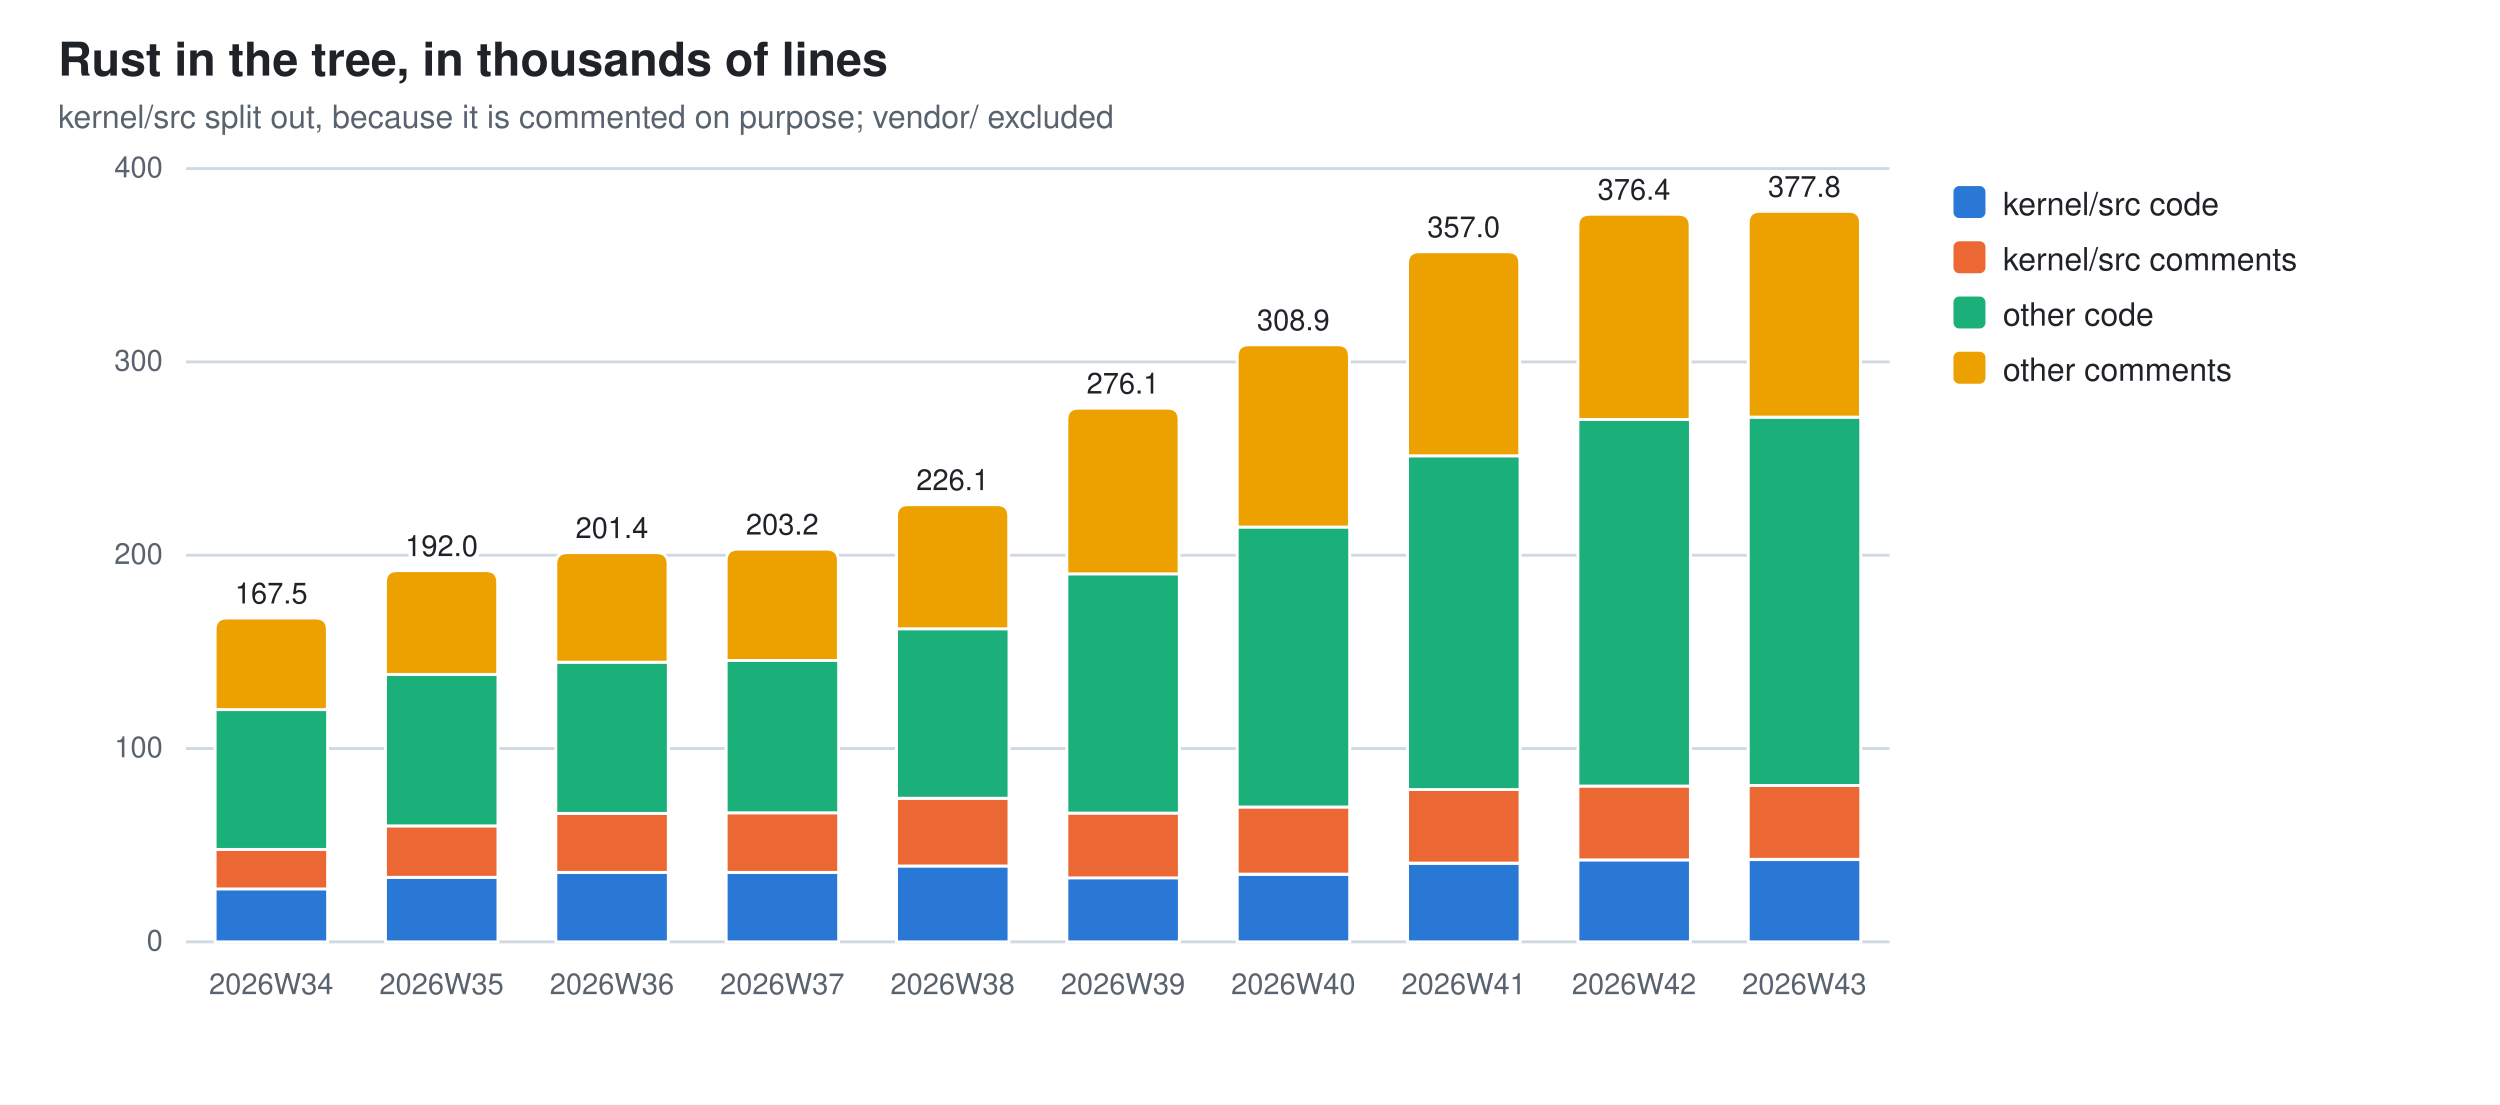
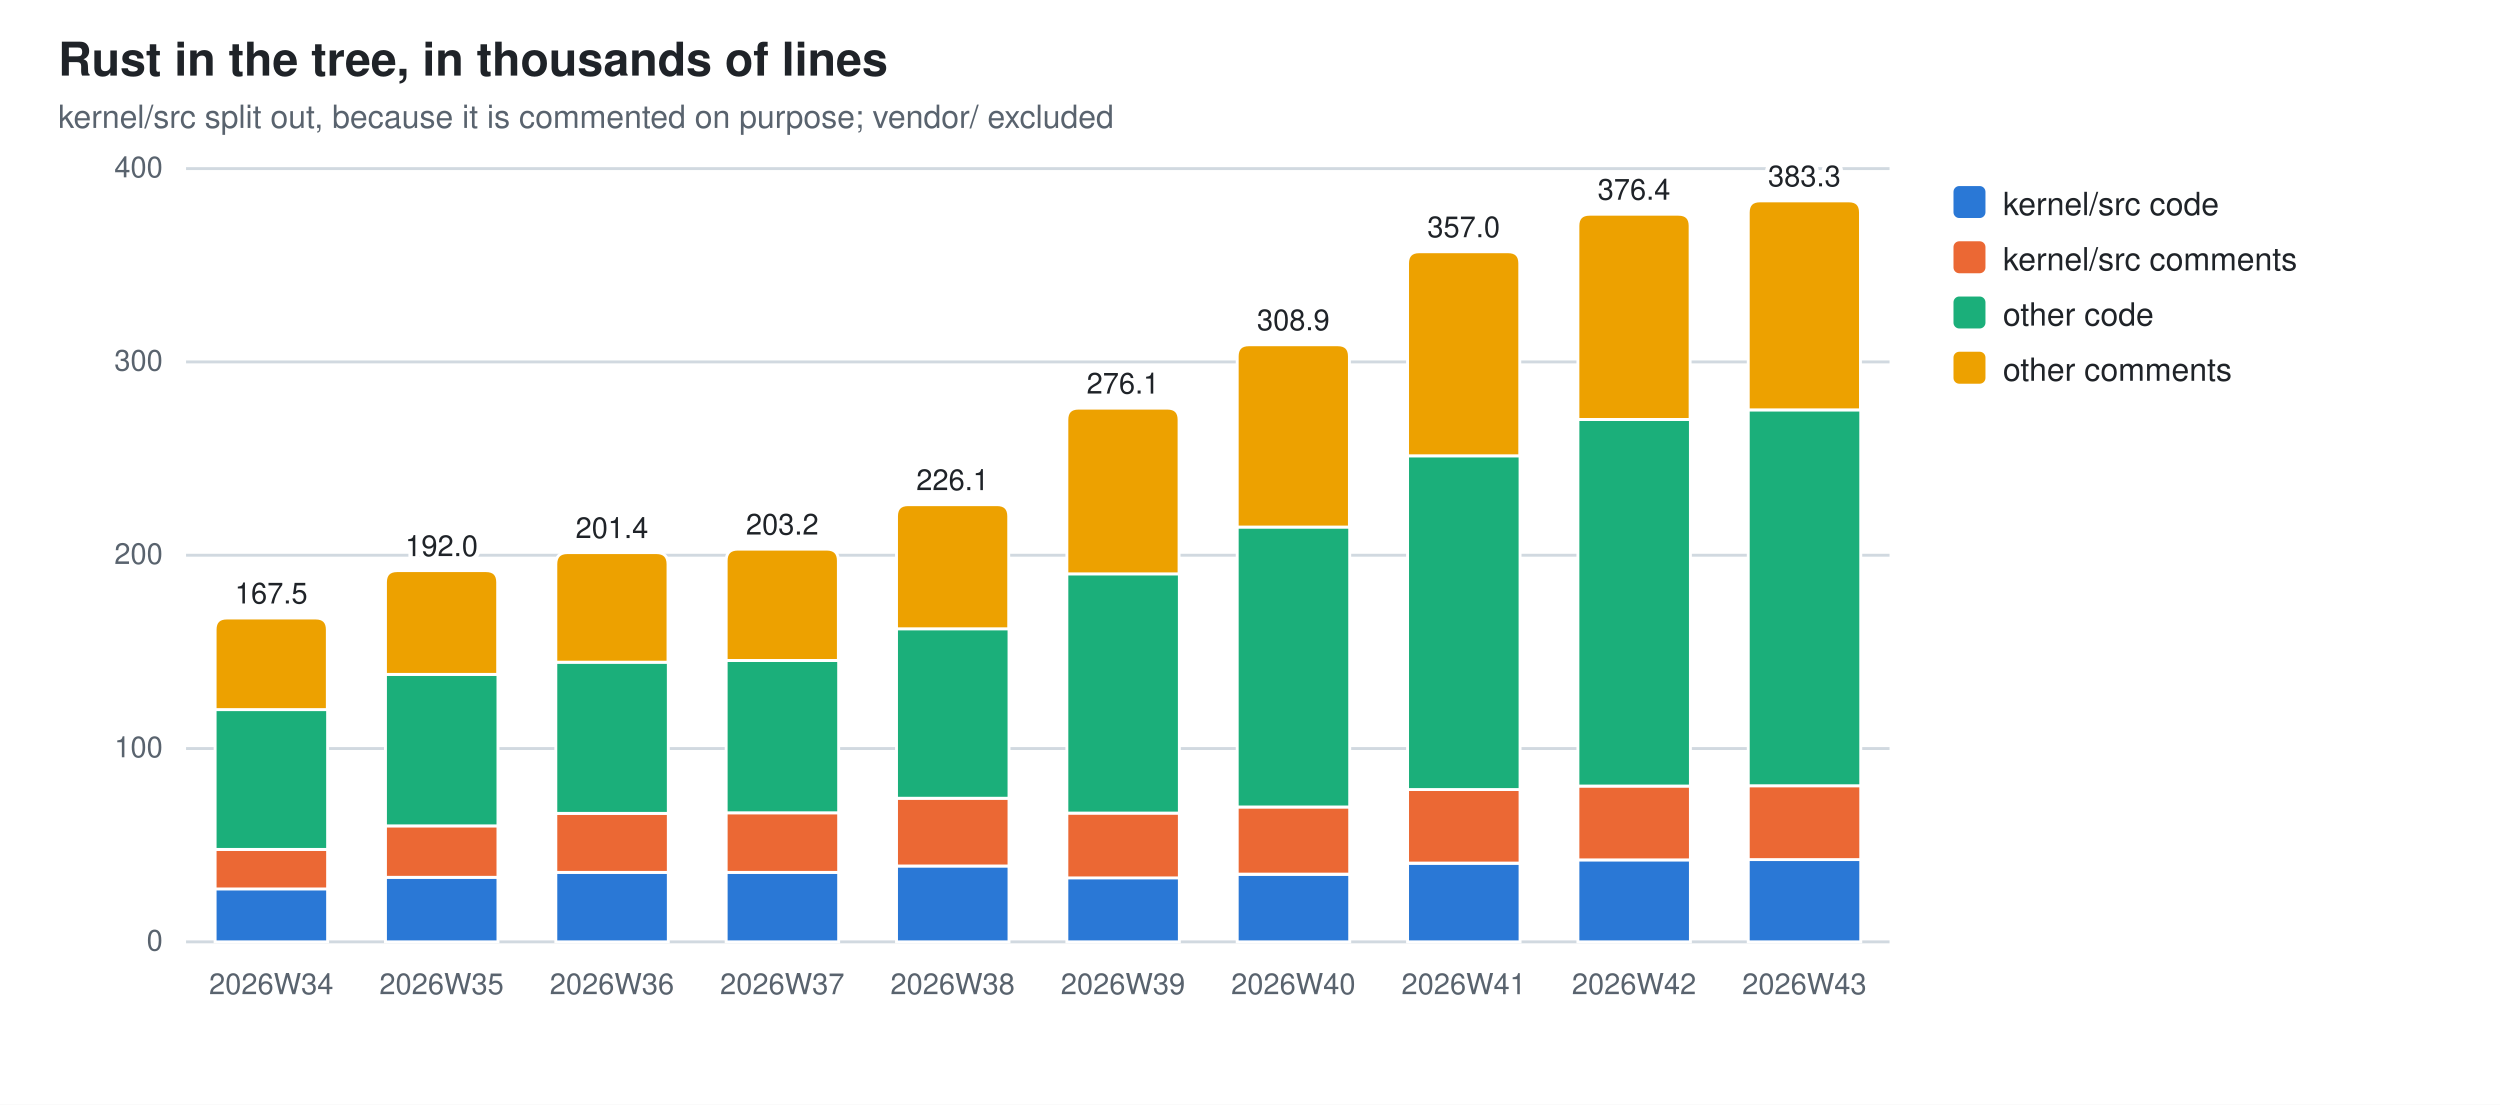
<svg xmlns="http://www.w3.org/2000/svg" width="860" height="380" viewBox="0 0 860 380" role="img" aria-label="Rust in the tree, in thousands of lines">
  <style>
  .bg{fill:#ffffff} .fg{fill:#1f2328} .mut{fill:#59636e} .grid{stroke:#d1d9e0}
  .seg{stroke:#ffffff;stroke-width:1}
  .val{paint-order:stroke;stroke:#ffffff;stroke-width:3px;stroke-linejoin:round}
  .s0{fill:#2a78d6}  .s1{fill:#eb6834}  .s2{fill:#1baf7a}  .s3{fill:#eda100}
  @media (prefers-color-scheme: dark){
    .bg{fill:#0d1117} .fg{fill:#e6edf3} .mut{fill:#9198a1} .grid{stroke:#30363d}
    .seg{stroke:#0d1117} .val{stroke:#0d1117} .s0{fill:#3987e5} .s1{fill:#d95926} .s2{fill:#199e70} .s3{fill:#c98500}}
  text{font-family:-apple-system,BlinkMacSystemFont,"Segoe UI",Helvetica,Arial,sans-serif}
</style>
  <rect class="bg" width="860" height="380" />
  <text class="fg" x="20" y="26" font-size="16" font-weight="600">Rust in the tree, in thousands of lines</text>
  <text class="mut" x="20" y="44" font-size="11">kernel/src split out, because it is commented on purpose; vendor/ excluded</text>
  <line class="grid" x1="64" y1="324.0" x2="650.0" y2="324.0" stroke-width="1" />
  <text class="mut" x="56" y="327.0" font-size="10" text-anchor="end">0</text>
  <line class="grid" x1="64" y1="257.5" x2="650.0" y2="257.5" stroke-width="1" />
  <text class="mut" x="56" y="260.5" font-size="10" text-anchor="end">100</text>
  <line class="grid" x1="64" y1="191.0" x2="650.0" y2="191.0" stroke-width="1" />
  <text class="mut" x="56" y="194.0" font-size="10" text-anchor="end">200</text>
  <line class="grid" x1="64" y1="124.5" x2="650.0" y2="124.5" stroke-width="1" />
  <text class="mut" x="56" y="127.5" font-size="10" text-anchor="end">300</text>
  <line class="grid" x1="64" y1="58.0" x2="650.0" y2="58.0" stroke-width="1" />
  <text class="mut" x="56" y="61.0" font-size="10" text-anchor="end">400</text>
  <rect class="seg s0" x="74.0" y="305.7" width="38.7" height="18.3" />
  <rect class="seg s1" x="74.0" y="292.2" width="38.7" height="13.6" />
  <rect class="seg s2" x="74.0" y="244.1" width="38.7" height="48.1" />
  <path class="seg s3" d="M74.0,244.1 V216.6 Q74.0,212.6 78.0,212.6 H108.6 Q112.6,212.6 112.6,216.6 V244.1 Z" />
  <text class="mut" x="93.3" y="342" font-size="10" text-anchor="middle">2026W34</text>
  <text class="fg val" x="93.3" y="207.6" font-size="10" text-anchor="middle">167.5</text>
  <rect class="seg s0" x="132.6" y="301.8" width="38.7" height="22.2" />
  <rect class="seg s1" x="132.6" y="284.1" width="38.7" height="17.7" />
  <rect class="seg s2" x="132.6" y="232.0" width="38.7" height="52.1" />
  <path class="seg s3" d="M132.6,232.0 V200.3 Q132.6,196.3 136.6,196.3 H167.2 Q171.2,196.3 171.2,200.3 V232.0 Z" />
  <text class="mut" x="151.9" y="342" font-size="10" text-anchor="middle">2026W35</text>
  <text class="fg val" x="151.9" y="191.3" font-size="10" text-anchor="middle">192.0</text>
  <rect class="seg s0" x="191.2" y="300.1" width="38.7" height="23.9" />
  <rect class="seg s1" x="191.2" y="279.8" width="38.7" height="20.3" />
  <rect class="seg s2" x="191.2" y="227.8" width="38.7" height="52.0" />
  <path class="seg s3" d="M191.2,227.8 V194.1 Q191.2,190.1 195.2,190.1 H225.8 Q229.8,190.1 229.8,194.1 V227.8 Z" />
  <text class="mut" x="210.5" y="342" font-size="10" text-anchor="middle">2026W36</text>
  <text class="fg val" x="210.5" y="185.1" font-size="10" text-anchor="middle">201.4</text>
  <rect class="seg s0" x="249.8" y="300.1" width="38.7" height="23.9" />
  <rect class="seg s1" x="249.8" y="279.6" width="38.7" height="20.5" />
  <rect class="seg s2" x="249.8" y="227.2" width="38.7" height="52.4" />
  <path class="seg s3" d="M249.8,227.2 V192.9 Q249.8,188.9 253.8,188.9 H284.4 Q288.4,188.9 288.4,192.9 V227.2 Z" />
  <text class="mut" x="269.1" y="342" font-size="10" text-anchor="middle">2026W37</text>
  <text class="fg val" x="269.1" y="183.9" font-size="10" text-anchor="middle">203.2</text>
  <rect class="seg s0" x="308.4" y="297.9" width="38.7" height="26.1" />
  <rect class="seg s1" x="308.4" y="274.6" width="38.7" height="23.3" />
  <rect class="seg s2" x="308.4" y="216.3" width="38.7" height="58.3" />
  <path class="seg s3" d="M308.4,216.3 V177.6 Q308.4,173.6 312.4,173.6 H343.0 Q347.0,173.6 347.0,177.6 V216.3 Z" />
  <text class="mut" x="327.7" y="342" font-size="10" text-anchor="middle">2026W38</text>
  <text class="fg val" x="327.7" y="168.6" font-size="10" text-anchor="middle">226.1</text>
  <rect class="seg s0" x="367.0" y="301.9" width="38.7" height="22.1" />
  <rect class="seg s1" x="367.0" y="279.7" width="38.7" height="22.3" />
  <rect class="seg s2" x="367.0" y="197.4" width="38.7" height="82.3" />
  <path class="seg s3" d="M367.0,197.4 V144.4 Q367.0,140.4 371.0,140.4 H401.6 Q405.6,140.4 405.6,144.4 V197.4 Z" />
  <text class="mut" x="386.3" y="342" font-size="10" text-anchor="middle">2026W39</text>
  <text class="fg val" x="386.3" y="135.4" font-size="10" text-anchor="middle">276.1</text>
  <rect class="seg s0" x="425.6" y="300.8" width="38.7" height="23.2" />
  <rect class="seg s1" x="425.6" y="277.6" width="38.7" height="23.1" />
  <rect class="seg s2" x="425.6" y="181.3" width="38.7" height="96.3" />
  <path class="seg s3" d="M425.6,181.3 V122.6 Q425.6,118.6 429.6,118.6 H460.2 Q464.2,118.6 464.2,122.6 V181.3 Z" />
  <text class="mut" x="444.9" y="342" font-size="10" text-anchor="middle">2026W40</text>
  <text class="fg val" x="444.9" y="113.6" font-size="10" text-anchor="middle">308.9</text>
  <rect class="seg s0" x="484.2" y="297.0" width="38.7" height="27.0" />
  <rect class="seg s1" x="484.2" y="271.5" width="38.7" height="25.4" />
  <rect class="seg s2" x="484.2" y="156.8" width="38.7" height="114.8" />
  <path class="seg s3" d="M484.2,156.8 V90.6 Q484.2,86.6 488.2,86.6 H518.8 Q522.8,86.6 522.8,90.6 V156.8 Z" />
  <text class="mut" x="503.5" y="342" font-size="10" text-anchor="middle">2026W41</text>
  <text class="fg val" x="503.5" y="81.6" font-size="10" text-anchor="middle">357.0</text>
  <rect class="seg s0" x="542.8" y="295.8" width="38.7" height="28.2" />
  <rect class="seg s1" x="542.8" y="270.4" width="38.7" height="25.4" />
  <rect class="seg s2" x="542.8" y="144.3" width="38.7" height="126.1" />
  <path class="seg s3" d="M542.8,144.3 V77.7 Q542.8,73.7 546.8,73.7 H577.4 Q581.4,73.7 581.4,77.7 V144.3 Z" />
  <text class="mut" x="562.1" y="342" font-size="10" text-anchor="middle">2026W42</text>
  <text class="fg val" x="562.1" y="68.7" font-size="10" text-anchor="middle">376.4</text>
-   <rect class="seg s0" x="601.4" y="295.7" width="38.7" height="28.3" />
-   <rect class="seg s1" x="601.4" y="270.2" width="38.7" height="25.4" />
-   <rect class="seg s2" x="601.4" y="143.5" width="38.7" height="126.7" />
-   <path class="seg s3" d="M601.4,143.5 V76.7 Q601.4,72.7 605.4,72.7 H636.0 Q640.0,72.7 640.0,76.7 V143.5 Z" />
+   <rect class="seg s0" x="601.4" y="295.6" width="38.7" height="28.4" />
+   <rect class="seg s1" x="601.4" y="270.3" width="38.7" height="25.4" />
+   <rect class="seg s2" x="601.4" y="141.0" width="38.7" height="129.3" />
+   <path class="seg s3" d="M601.4,141.0 V73.1 Q601.4,69.1 605.4,69.1 H636.0 Q640.0,69.1 640.0,73.1 V141.0 Z" />
  <text class="mut" x="620.7" y="342" font-size="10" text-anchor="middle">2026W43</text>
-   <text class="fg val" x="620.7" y="67.7" font-size="10" text-anchor="middle">377.8</text>
+   <text class="fg val" x="620.7" y="64.1" font-size="10" text-anchor="middle">383.3</text>
  <rect class="s0" x="672" y="64" width="11" height="11" rx="2" />
  <text class="fg" y="74" font-size="11">
    <tspan x="689" dy="0">kernel/src code</tspan>
  </text>
  <rect class="s1" x="672" y="83" width="11" height="11" rx="2" />
  <text class="fg" y="93" font-size="11">
    <tspan x="689" dy="0">kernel/src comments</tspan>
  </text>
  <rect class="s2" x="672" y="102" width="11" height="11" rx="2" />
  <text class="fg" y="112" font-size="11">
    <tspan x="689" dy="0">other code</tspan>
  </text>
  <rect class="s3" x="672" y="121" width="11" height="11" rx="2" />
  <text class="fg" y="131" font-size="11">
    <tspan x="689" dy="0">other comments</tspan>
  </text>
</svg>
